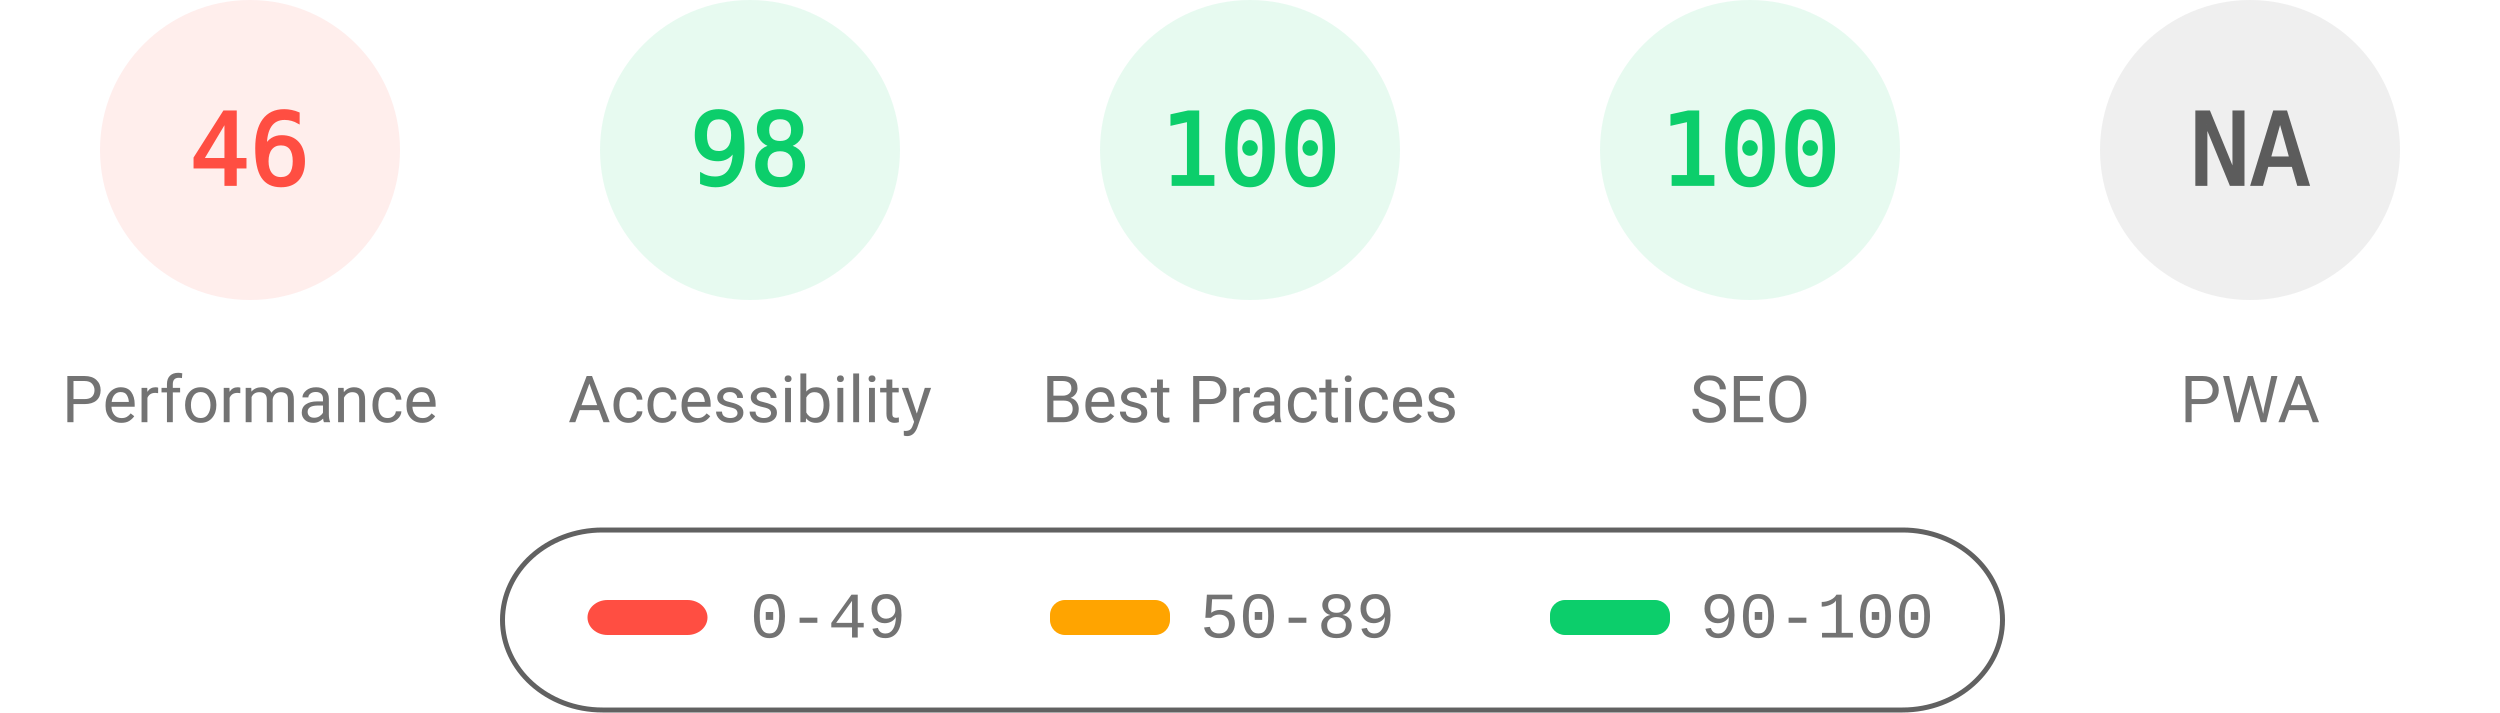
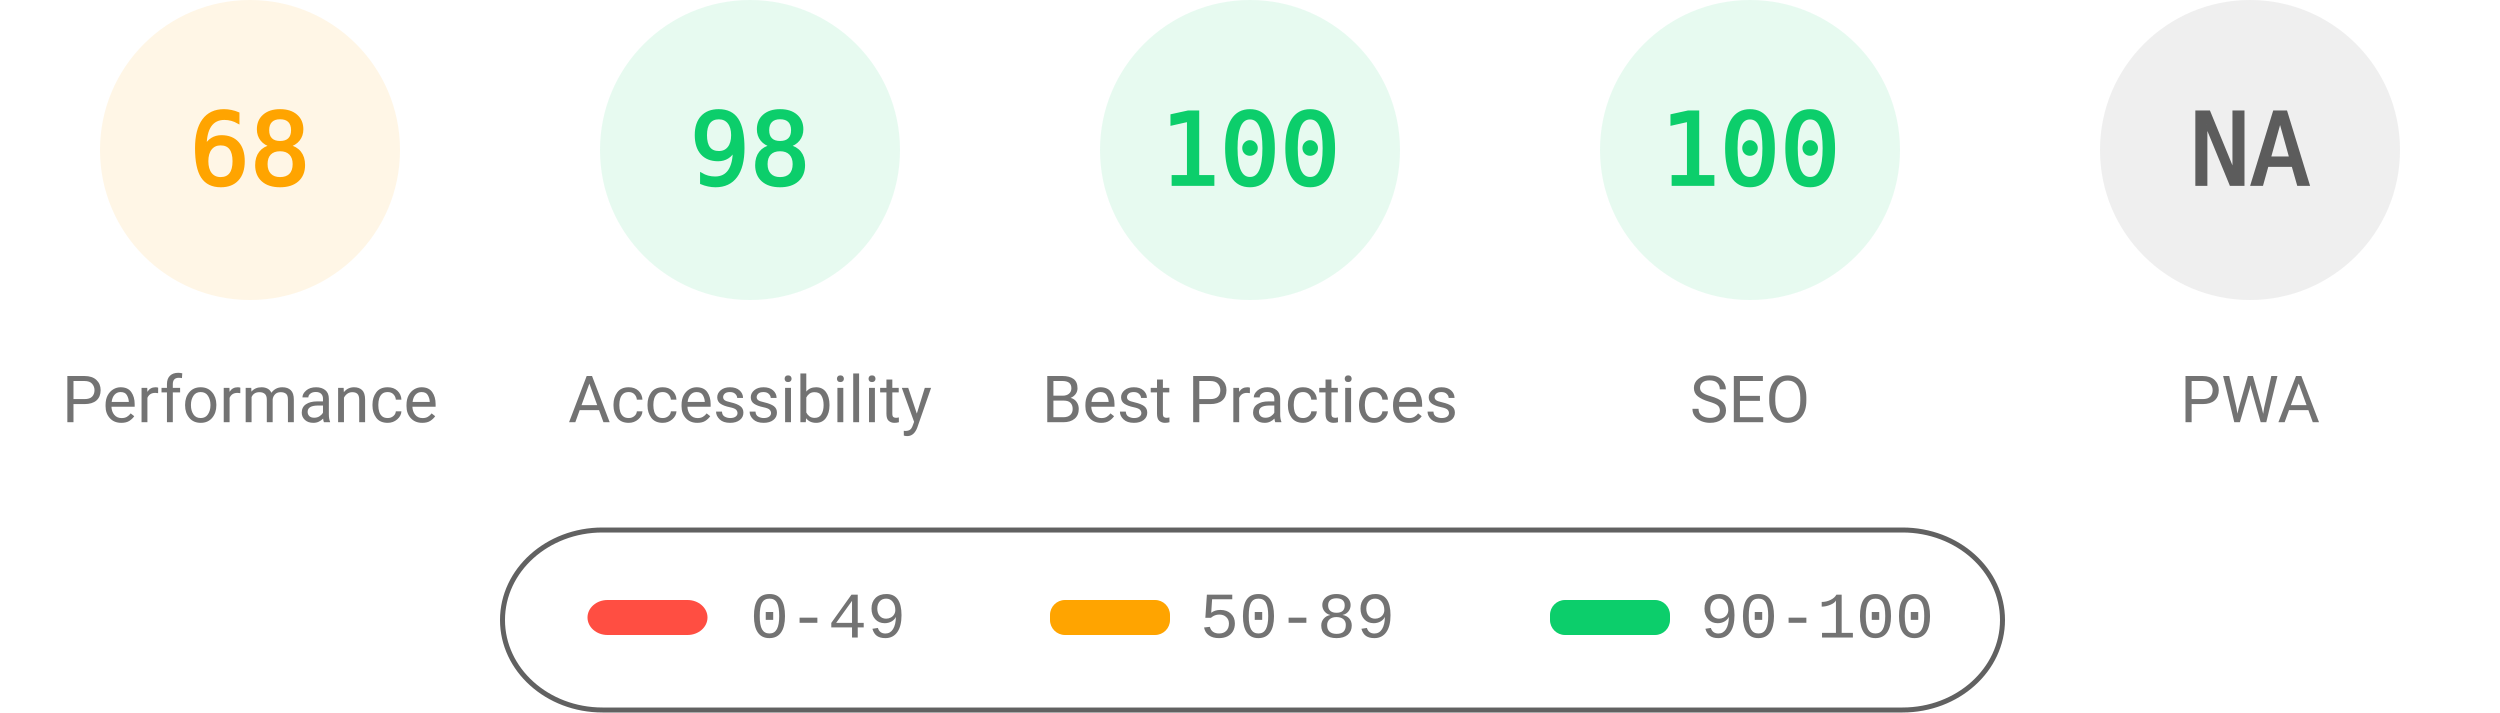
<svg xmlns="http://www.w3.org/2000/svg" fill="none" width="1000" height="285">
  <style>.gauge-base{opacity:.1}.gauge-arc{fill:none;animation-delay:250ms;stroke-linecap:round;transform:rotate(-90deg);transform-origin:100px 60px;animation:load-gauge 1s ease forwards}.guage-text{font-size:40px;font-family:monospace;text-align:center}.guage-red{color:#ff4e42;fill:#ff4e42;stroke:#ff4e42}.guage-orange{color:#ffa400;fill:#ffa400;stroke:#ffa400}.guage-green{color:#0cce6b;fill:#0cce6b;stroke:#0cce6b}.guage-undefined{color:#5c5c5c;fill:#5c5c5c;stroke:#5c5c5c}.guage-title{color:#737373;fill:#737373;stroke:none;font-size:26px;line-height:26px;font-family:Roboto,Halvetica,Arial,sans-serif}@keyframes load-gauge{from{stroke-dasharray:0 352.858}}</style>
-   <svg class="guage-div guage-perf guage-red" viewBox="0 0 200 200" width="200" height="200">
+   <svg class="guage-div guage-perf guage-orange" viewBox="0 0 200 200" width="200" height="200">
    <circle class="gauge-base" r="56" cx="100" cy="60" stroke-width="8" />
-     <circle class="gauge-arc guage-arc-1" r="56" cx="100" cy="60" stroke-width="8" style="stroke-dasharray:161.855,351.858" />
-     <text class="guage-text" x="100" y="60" alignment-baseline="central" dominant-baseline="central" text-anchor="middle">46</text>
+     <circle class="gauge-arc guage-arc-1" r="56" cx="100" cy="60" stroke-width="8" style="stroke-dasharray:239.263,351.858" />
+     <text class="guage-text" x="100" y="60" alignment-baseline="central" dominant-baseline="central" text-anchor="middle">68</text>
    <text class="guage-title" x="100" y="160" alignment-baseline="central" dominant-baseline="central" text-anchor="middle">Performance</text>
  </svg>
  <svg class="guage-div guage-acc guage-green" viewBox="0 0 200 200" width="200" height="200" x="200">
    <circle class="gauge-base" r="56" cx="100" cy="60" stroke-width="8" />
    <circle class="gauge-arc guage-arc-2" r="56" cx="100" cy="60" stroke-width="8" style="stroke-dasharray:344.821,351.858" />
    <text class="guage-text" x="100" y="60" alignment-baseline="central" dominant-baseline="central" text-anchor="middle">98</text>
    <text class="guage-title" x="100" y="160" alignment-baseline="central" dominant-baseline="central" text-anchor="middle">Accessibility</text>
  </svg>
  <svg class="guage-div guage-best guage-green" viewBox="0 0 200 200" width="200" height="200" x="400">
    <circle class="gauge-base" r="56" cx="100" cy="60" stroke-width="8" />
    <circle class="gauge-arc guage-arc-3" r="56" cx="100" cy="60" stroke-width="8" style="stroke-dasharray:351.858,351.858" />
    <text class="guage-text" x="100" y="60" alignment-baseline="central" dominant-baseline="central" text-anchor="middle">100</text>
    <text class="guage-title" x="100" y="160" alignment-baseline="central" dominant-baseline="central" text-anchor="middle">Best Practices</text>
  </svg>
  <svg class="guage-div guage-seo guage-green" viewBox="0 0 200 200" width="200" height="200" x="600">
    <circle class="gauge-base" r="56" cx="100" cy="60" stroke-width="8" />
    <circle class="gauge-arc guage-arc-4" r="56" cx="100" cy="60" stroke-width="8" style="stroke-dasharray:351.858,351.858" />
    <text class="guage-text" x="100" y="60" alignment-baseline="central" dominant-baseline="central" text-anchor="middle">100</text>
    <text class="guage-title" x="100" y="160" alignment-baseline="central" dominant-baseline="central" text-anchor="middle">SEO</text>
  </svg>
  <svg class="guage-div guage-pwa guage-undefined" viewBox="0 0 200 200" width="200" height="200" x="800">
    <circle class="gauge-base" r="56" cx="100" cy="60" stroke-width="8" />
    <circle class="gauge-arc guage-arc-4" r="56" cx="100" cy="60" stroke-width="8" style="stroke-dasharray:351.858,351.858" />
    <text class="guage-text" x="100" y="60" alignment-baseline="central" dominant-baseline="central" text-anchor="middle">NA</text>
    <text class="guage-title" x="100" y="160" alignment-baseline="central" dominant-baseline="central" text-anchor="middle">PWA</text>
  </svg>
  <svg width="604" height="76" x="200" y="210">
    <path fill="none" id="canvas_background" d="M-1-1h604v80H-1z" />
    <rect fill-opacity="0" stroke="#616161" stroke-width="2" rx="40" id="svg_2" height="72" width="600" y="2" x="1" fill="#000" />
    <rect stroke="#000" rx="8" id="svg_3" height="14" width="48" y="30" x="35" stroke-opacity="null" stroke-width="0" fill="#ff4e42" />
    <rect stroke="#000" rx="6" id="svg_4" height="14" width="48" y="30" x="220" stroke-opacity="null" stroke-width="0" fill="#ffa400" />
    <rect stroke="#000" rx="6" id="svg_5" height="14" width="48" y="30" x="420" stroke-opacity="null" stroke-width="0" fill="#0cce6b" />
    <text xml:space="preserve" text-anchor="start" font-family="'Courier New', Courier, monospace" font-size="26" id="svg_6" y="45" x="100" stroke-opacity="null" stroke-width="0" stroke="#000" fill="#737373">0-49</text>
    <text xml:space="preserve" text-anchor="start" font-family="'Courier New', Courier, monospace" font-size="26" id="svg_7" y="45" x="280" stroke-opacity="null" stroke-width="0" stroke="#000" fill="#737373">50-89</text>
    <text xml:space="preserve" text-anchor="start" font-family="'Courier New', Courier, monospace" font-size="26" id="svg_8" y="45" x="480" stroke-opacity="null" stroke-width="0" stroke="#000" fill="#737373">90-100</text>
  </svg>
</svg>
